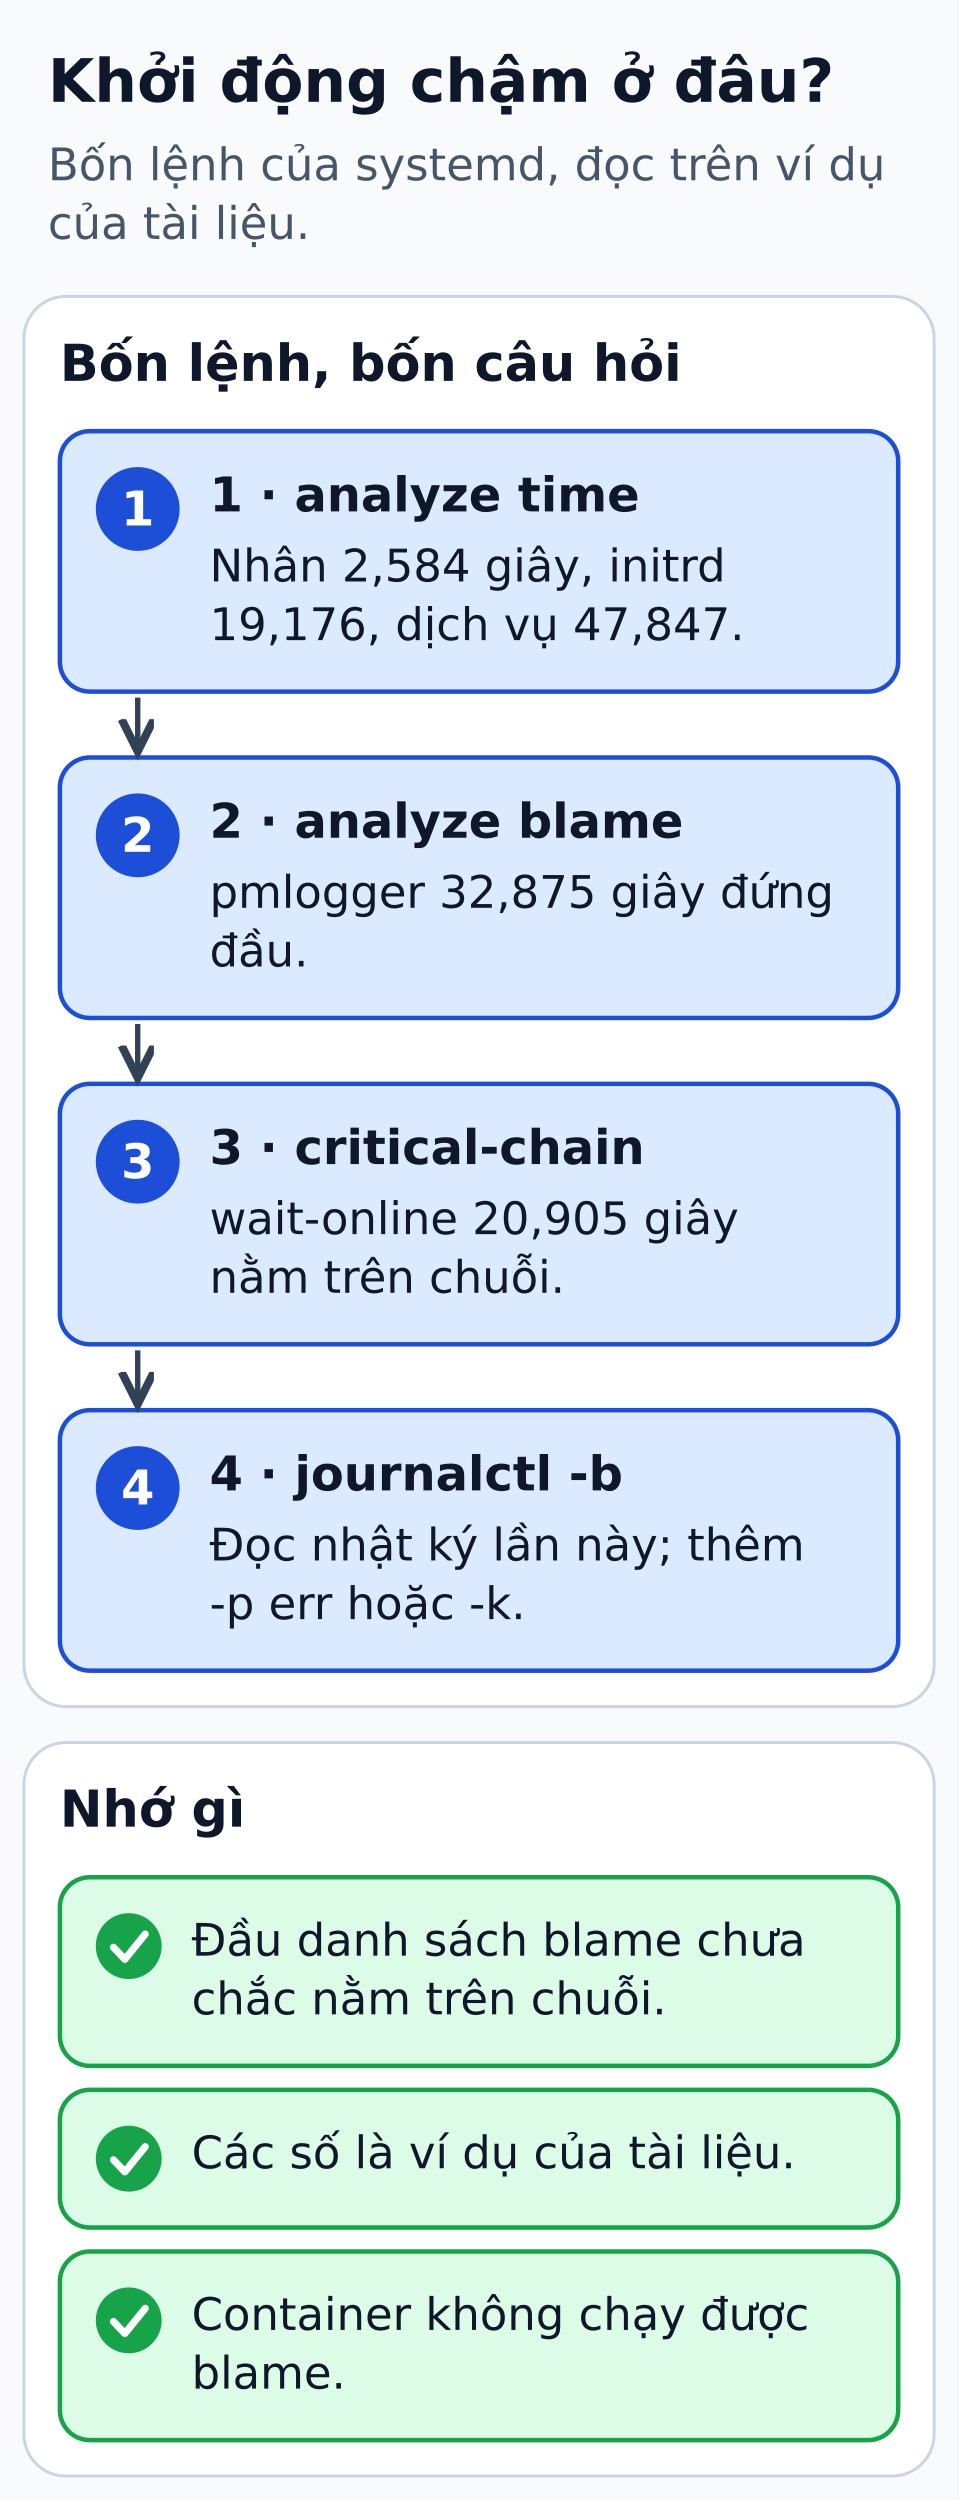
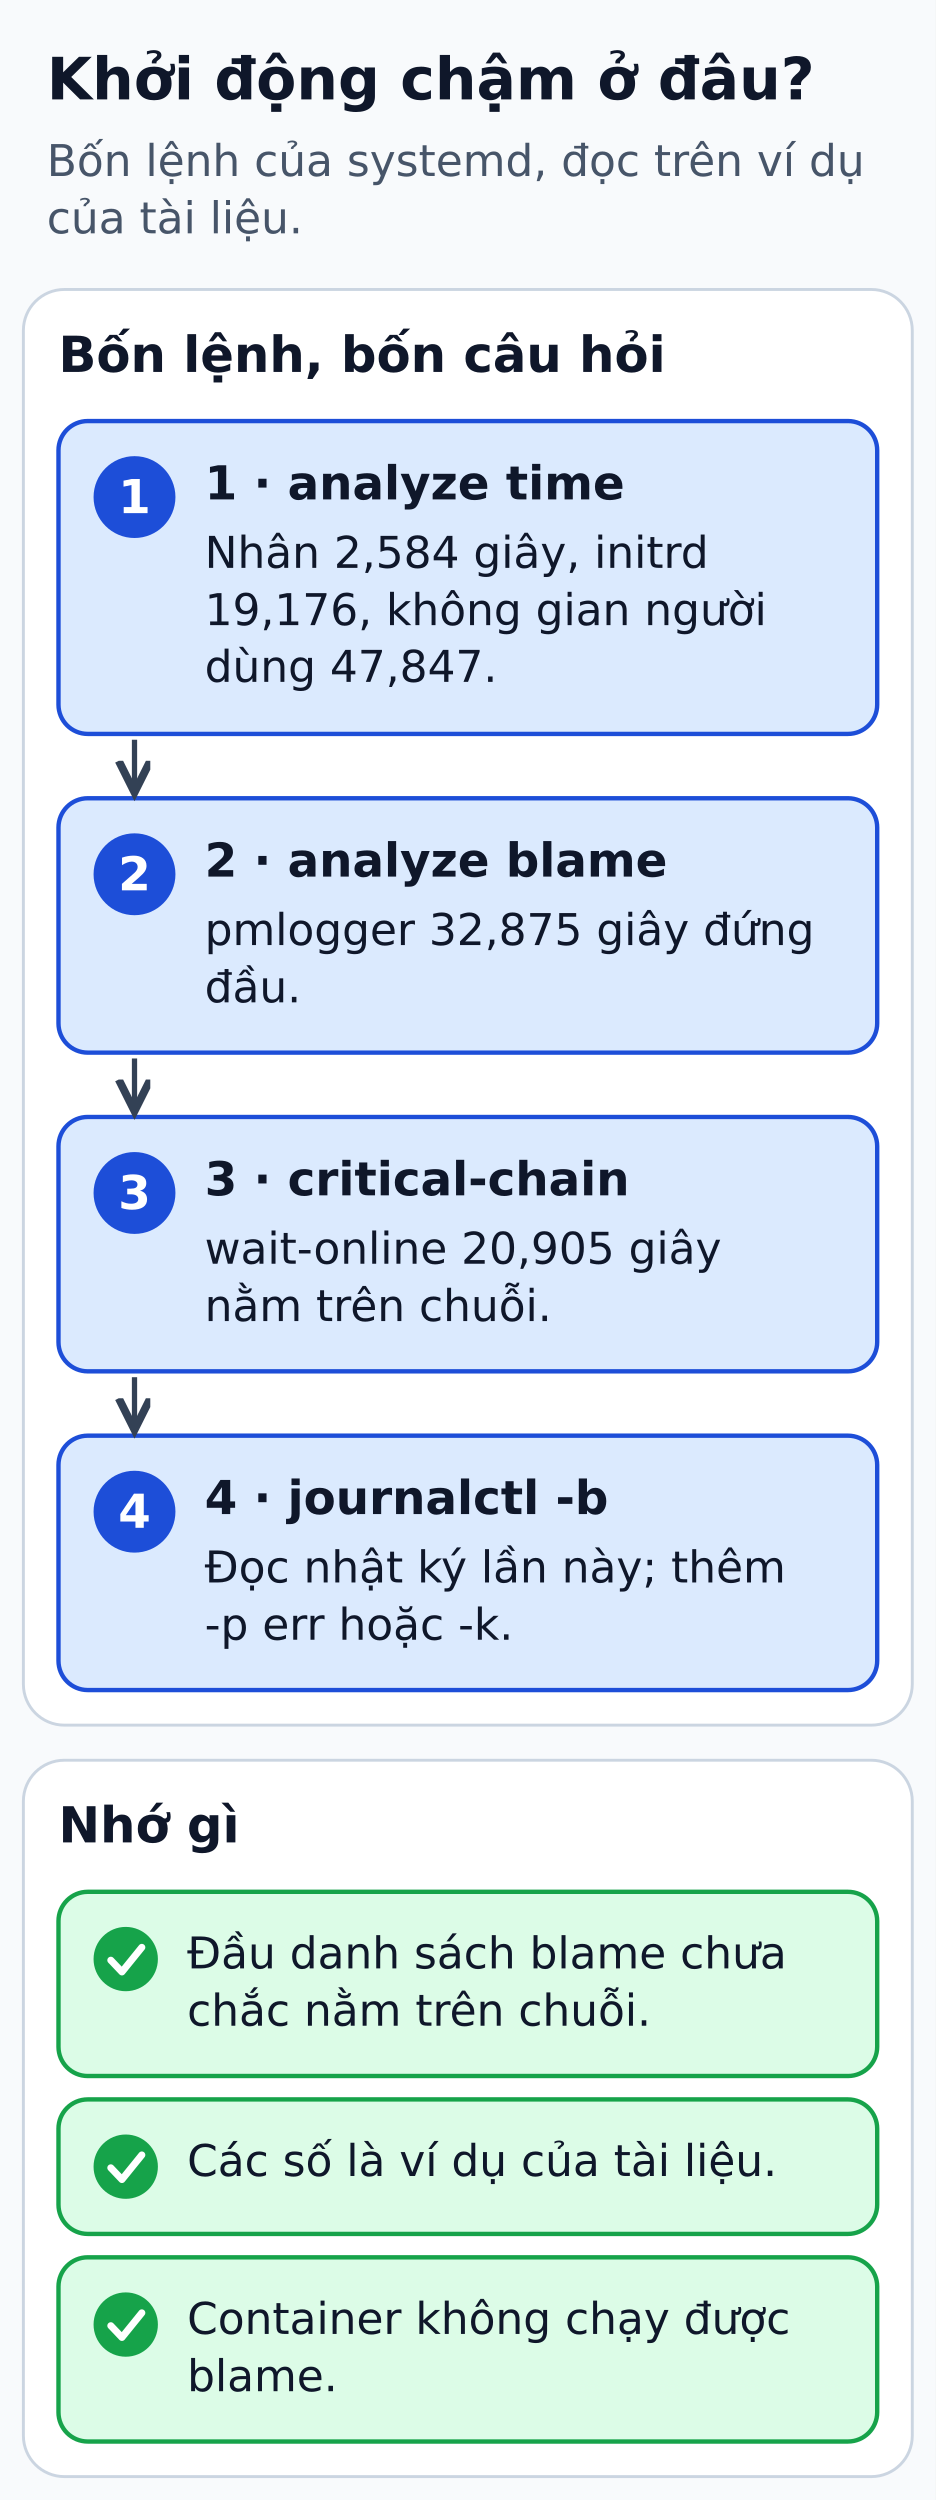
- <svg xmlns="http://www.w3.org/2000/svg" width="320" height="835" viewBox="0 0 320 835" role="img" aria-labelledby="title desc">
+ <svg xmlns="http://www.w3.org/2000/svg" width="320" height="855" viewBox="0 0 320 855" role="img" aria-labelledby="title desc">
  <defs>
    <marker id="arrow" markerWidth="8" markerHeight="8" refX="6" refY="3" orient="auto">
      <path d="M0,0 L6,3 L0,6" fill="none" stroke="#334155" stroke-width="1.5" />
    </marker>
  </defs>
-   <rect width="320" height="835" fill="#f8fafc" />
+   <rect width="320" height="855" fill="#f8fafc" />
  <g font-family="DejaVu Sans, Arial, sans-serif" fill="#0f172a">
    <text x="16" y="34" font-size="20" fill="#0f172a" font-weight="bold" text-anchor="start">Khởi động chậm ở đâu?</text>
    <text x="16" y="60.2" font-size="15" fill="#475569" font-weight="normal" text-anchor="start">Bốn lệnh của systemd, đọc trên ví dụ</text>
    <text x="16" y="79.8" font-size="15" fill="#475569" font-weight="normal" text-anchor="start">của tài liệu.</text>
-     <rect x="8" y="99" width="304" height="471" rx="14" fill="#ffffff" stroke="#cbd5e1" stroke-width="1" />
+     <rect x="8" y="99" width="304" height="491" rx="14" fill="#ffffff" stroke="#cbd5e1" stroke-width="1" />
    <text x="20" y="127.2" font-size="17" fill="#0f172a" font-weight="bold" text-anchor="start">Bốn lệnh, bốn câu hỏi</text>
-     <rect x="20" y="144" width="280" height="87" rx="10" fill="#dbeafe" stroke="#1d4ed8" stroke-width="1.5" />
+     <rect x="20" y="144" width="280" height="107" rx="10" fill="#dbeafe" stroke="#1d4ed8" stroke-width="1.5" />
    <circle cx="46" cy="170" r="14" fill="#1d4ed8" />
    <text x="46" y="175.5" font-size="16" fill="#ffffff" font-weight="bold" text-anchor="middle">1</text>
    <text x="70" y="170.8" font-size="16" fill="#0f172a" font-weight="bold" text-anchor="start">1 · analyze time</text>
    <text x="70" y="194.2" font-size="15" fill="#0f172a" font-weight="normal" text-anchor="start">Nhân 2,584 giây, initrd</text>
-     <text x="70" y="213.8" font-size="15" fill="#0f172a" font-weight="normal" text-anchor="start">19,176, dịch vụ 47,847.</text>
-     <rect x="20" y="253" width="280" height="87" rx="10" fill="#dbeafe" stroke="#1d4ed8" stroke-width="1.5" />
-     <circle cx="46" cy="279" r="14" fill="#1d4ed8" />
-     <text x="46" y="284.5" font-size="16" fill="#ffffff" font-weight="bold" text-anchor="middle">2</text>
-     <text x="70" y="279.8" font-size="16" fill="#0f172a" font-weight="bold" text-anchor="start">2 · analyze blame</text>
-     <text x="70" y="303.2" font-size="15" fill="#0f172a" font-weight="normal" text-anchor="start">pmlogger 32,875 giây đứng</text>
-     <text x="70" y="322.8" font-size="15" fill="#0f172a" font-weight="normal" text-anchor="start">đầu.</text>
-     <polyline points="46,233 46,251" fill="none" stroke="#334155" stroke-width="1.8" stroke-linejoin="round" marker-end="url(#arrow)" />
-     <rect x="20" y="362" width="280" height="87" rx="10" fill="#dbeafe" stroke="#1d4ed8" stroke-width="1.5" />
-     <circle cx="46" cy="388" r="14" fill="#1d4ed8" />
-     <text x="46" y="393.5" font-size="16" fill="#ffffff" font-weight="bold" text-anchor="middle">3</text>
-     <text x="70" y="388.8" font-size="16" fill="#0f172a" font-weight="bold" text-anchor="start">3 · critical-chain</text>
-     <text x="70" y="412.2" font-size="15" fill="#0f172a" font-weight="normal" text-anchor="start">wait-online 20,905 giây</text>
-     <text x="70" y="431.8" font-size="15" fill="#0f172a" font-weight="normal" text-anchor="start">nằm trên chuỗi.</text>
-     <polyline points="46,342 46,360" fill="none" stroke="#334155" stroke-width="1.8" stroke-linejoin="round" marker-end="url(#arrow)" />
-     <rect x="20" y="471" width="280" height="87" rx="10" fill="#dbeafe" stroke="#1d4ed8" stroke-width="1.5" />
-     <circle cx="46" cy="497" r="14" fill="#1d4ed8" />
-     <text x="46" y="502.5" font-size="16" fill="#ffffff" font-weight="bold" text-anchor="middle">4</text>
-     <text x="70" y="497.8" font-size="16" fill="#0f172a" font-weight="bold" text-anchor="start">4 · journalctl -b</text>
-     <text x="70" y="521.2" font-size="15" fill="#0f172a" font-weight="normal" text-anchor="start">Đọc nhật ký lần này; thêm</text>
-     <text x="70" y="540.8" font-size="15" fill="#0f172a" font-weight="normal" text-anchor="start">-p err hoặc -k.</text>
-     <polyline points="46,451 46,469" fill="none" stroke="#334155" stroke-width="1.8" stroke-linejoin="round" marker-end="url(#arrow)" />
-     <rect x="8" y="582" width="304" height="245" rx="14" fill="#ffffff" stroke="#cbd5e1" stroke-width="1" />
-     <text x="20" y="610.1" font-size="17" fill="#0f172a" font-weight="bold" text-anchor="start">Nhớ gì</text>
-     <rect x="20" y="627" width="280" height="63" rx="10" fill="#dcfce7" stroke="#16a34a" stroke-width="1.5" />
-     <circle cx="43" cy="650" r="11" fill="#16a34a" />
-     <polyline points="37.9,650.4 41.7,654.4 48.5,646" fill="none" stroke="#ffffff" stroke-width="2.4" stroke-linecap="round" stroke-linejoin="round" />
-     <text x="64" y="653.2" font-size="15" fill="#0f172a" font-weight="normal" text-anchor="start">Đầu danh sách blame chưa</text>
-     <text x="64" y="672.8" font-size="15" fill="#0f172a" font-weight="normal" text-anchor="start">chắc nằm trên chuỗi.</text>
-     <rect x="20" y="698" width="280" height="46" rx="10" fill="#dcfce7" stroke="#16a34a" stroke-width="1.5" />
-     <circle cx="43" cy="721" r="11" fill="#16a34a" />
-     <polyline points="37.9,721.4 41.7,725.4 48.5,717" fill="none" stroke="#ffffff" stroke-width="2.4" stroke-linecap="round" stroke-linejoin="round" />
-     <text x="64" y="724.2" font-size="15" fill="#0f172a" font-weight="normal" text-anchor="start">Các số là ví dụ của tài liệu.</text>
-     <rect x="20" y="752" width="280" height="63" rx="10" fill="#dcfce7" stroke="#16a34a" stroke-width="1.5" />
-     <circle cx="43" cy="775" r="11" fill="#16a34a" />
-     <polyline points="37.9,775.4 41.7,779.4 48.5,771" fill="none" stroke="#ffffff" stroke-width="2.4" stroke-linecap="round" stroke-linejoin="round" />
-     <text x="64" y="778.2" font-size="15" fill="#0f172a" font-weight="normal" text-anchor="start">Container không chạy được</text>
-     <text x="64" y="797.8" font-size="15" fill="#0f172a" font-weight="normal" text-anchor="start">blame.</text>
+     <text x="70" y="213.8" font-size="15" fill="#0f172a" font-weight="normal" text-anchor="start">19,176, không gian người</text>
+     <text x="70" y="233.2" font-size="15" fill="#0f172a" font-weight="normal" text-anchor="start">dùng 47,847.</text>
+     <rect x="20" y="273" width="280" height="87" rx="10" fill="#dbeafe" stroke="#1d4ed8" stroke-width="1.5" />
+     <circle cx="46" cy="299" r="14" fill="#1d4ed8" />
+     <text x="46" y="304.5" font-size="16" fill="#ffffff" font-weight="bold" text-anchor="middle">2</text>
+     <text x="70" y="299.8" font-size="16" fill="#0f172a" font-weight="bold" text-anchor="start">2 · analyze blame</text>
+     <text x="70" y="323.2" font-size="15" fill="#0f172a" font-weight="normal" text-anchor="start">pmlogger 32,875 giây đứng</text>
+     <text x="70" y="342.8" font-size="15" fill="#0f172a" font-weight="normal" text-anchor="start">đầu.</text>
+     <polyline points="46,253 46,271" fill="none" stroke="#334155" stroke-width="1.8" stroke-linejoin="round" marker-end="url(#arrow)" />
+     <rect x="20" y="382" width="280" height="87" rx="10" fill="#dbeafe" stroke="#1d4ed8" stroke-width="1.5" />
+     <circle cx="46" cy="408" r="14" fill="#1d4ed8" />
+     <text x="46" y="413.5" font-size="16" fill="#ffffff" font-weight="bold" text-anchor="middle">3</text>
+     <text x="70" y="408.8" font-size="16" fill="#0f172a" font-weight="bold" text-anchor="start">3 · critical-chain</text>
+     <text x="70" y="432.2" font-size="15" fill="#0f172a" font-weight="normal" text-anchor="start">wait-online 20,905 giây</text>
+     <text x="70" y="451.8" font-size="15" fill="#0f172a" font-weight="normal" text-anchor="start">nằm trên chuỗi.</text>
+     <polyline points="46,362 46,380" fill="none" stroke="#334155" stroke-width="1.8" stroke-linejoin="round" marker-end="url(#arrow)" />
+     <rect x="20" y="491" width="280" height="87" rx="10" fill="#dbeafe" stroke="#1d4ed8" stroke-width="1.5" />
+     <circle cx="46" cy="517" r="14" fill="#1d4ed8" />
+     <text x="46" y="522.5" font-size="16" fill="#ffffff" font-weight="bold" text-anchor="middle">4</text>
+     <text x="70" y="517.8" font-size="16" fill="#0f172a" font-weight="bold" text-anchor="start">4 · journalctl -b</text>
+     <text x="70" y="541.2" font-size="15" fill="#0f172a" font-weight="normal" text-anchor="start">Đọc nhật ký lần này; thêm</text>
+     <text x="70" y="560.8" font-size="15" fill="#0f172a" font-weight="normal" text-anchor="start">-p err hoặc -k.</text>
+     <polyline points="46,471 46,489" fill="none" stroke="#334155" stroke-width="1.8" stroke-linejoin="round" marker-end="url(#arrow)" />
+     <rect x="8" y="602" width="304" height="245" rx="14" fill="#ffffff" stroke="#cbd5e1" stroke-width="1" />
+     <text x="20" y="630.1" font-size="17" fill="#0f172a" font-weight="bold" text-anchor="start">Nhớ gì</text>
+     <rect x="20" y="647" width="280" height="63" rx="10" fill="#dcfce7" stroke="#16a34a" stroke-width="1.5" />
+     <circle cx="43" cy="670" r="11" fill="#16a34a" />
+     <polyline points="37.9,670.4 41.7,674.4 48.5,666" fill="none" stroke="#ffffff" stroke-width="2.4" stroke-linecap="round" stroke-linejoin="round" />
+     <text x="64" y="673.2" font-size="15" fill="#0f172a" font-weight="normal" text-anchor="start">Đầu danh sách blame chưa</text>
+     <text x="64" y="692.8" font-size="15" fill="#0f172a" font-weight="normal" text-anchor="start">chắc nằm trên chuỗi.</text>
+     <rect x="20" y="718" width="280" height="46" rx="10" fill="#dcfce7" stroke="#16a34a" stroke-width="1.5" />
+     <circle cx="43" cy="741" r="11" fill="#16a34a" />
+     <polyline points="37.9,741.4 41.7,745.4 48.5,737" fill="none" stroke="#ffffff" stroke-width="2.4" stroke-linecap="round" stroke-linejoin="round" />
+     <text x="64" y="744.2" font-size="15" fill="#0f172a" font-weight="normal" text-anchor="start">Các số là ví dụ của tài liệu.</text>
+     <rect x="20" y="772" width="280" height="63" rx="10" fill="#dcfce7" stroke="#16a34a" stroke-width="1.5" />
+     <circle cx="43" cy="795" r="11" fill="#16a34a" />
+     <polyline points="37.9,795.4 41.7,799.4 48.5,791" fill="none" stroke="#ffffff" stroke-width="2.4" stroke-linecap="round" stroke-linejoin="round" />
+     <text x="64" y="798.2" font-size="15" fill="#0f172a" font-weight="normal" text-anchor="start">Container không chạy được</text>
+     <text x="64" y="817.8" font-size="15" fill="#0f172a" font-weight="normal" text-anchor="start">blame.</text>
  </g>
</svg>
